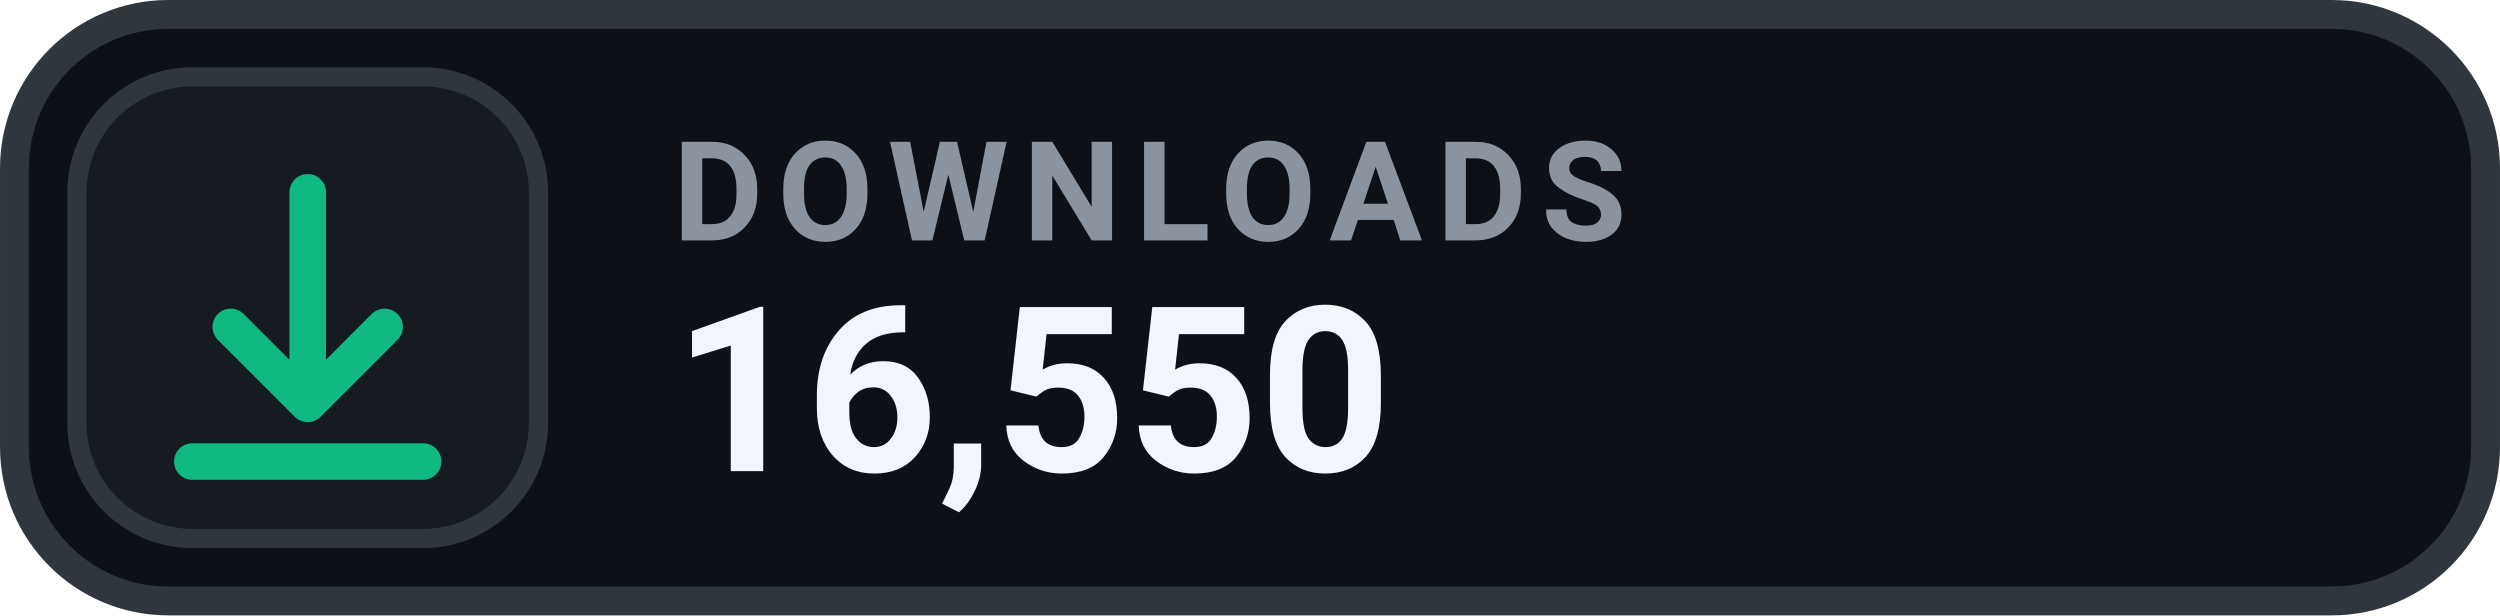
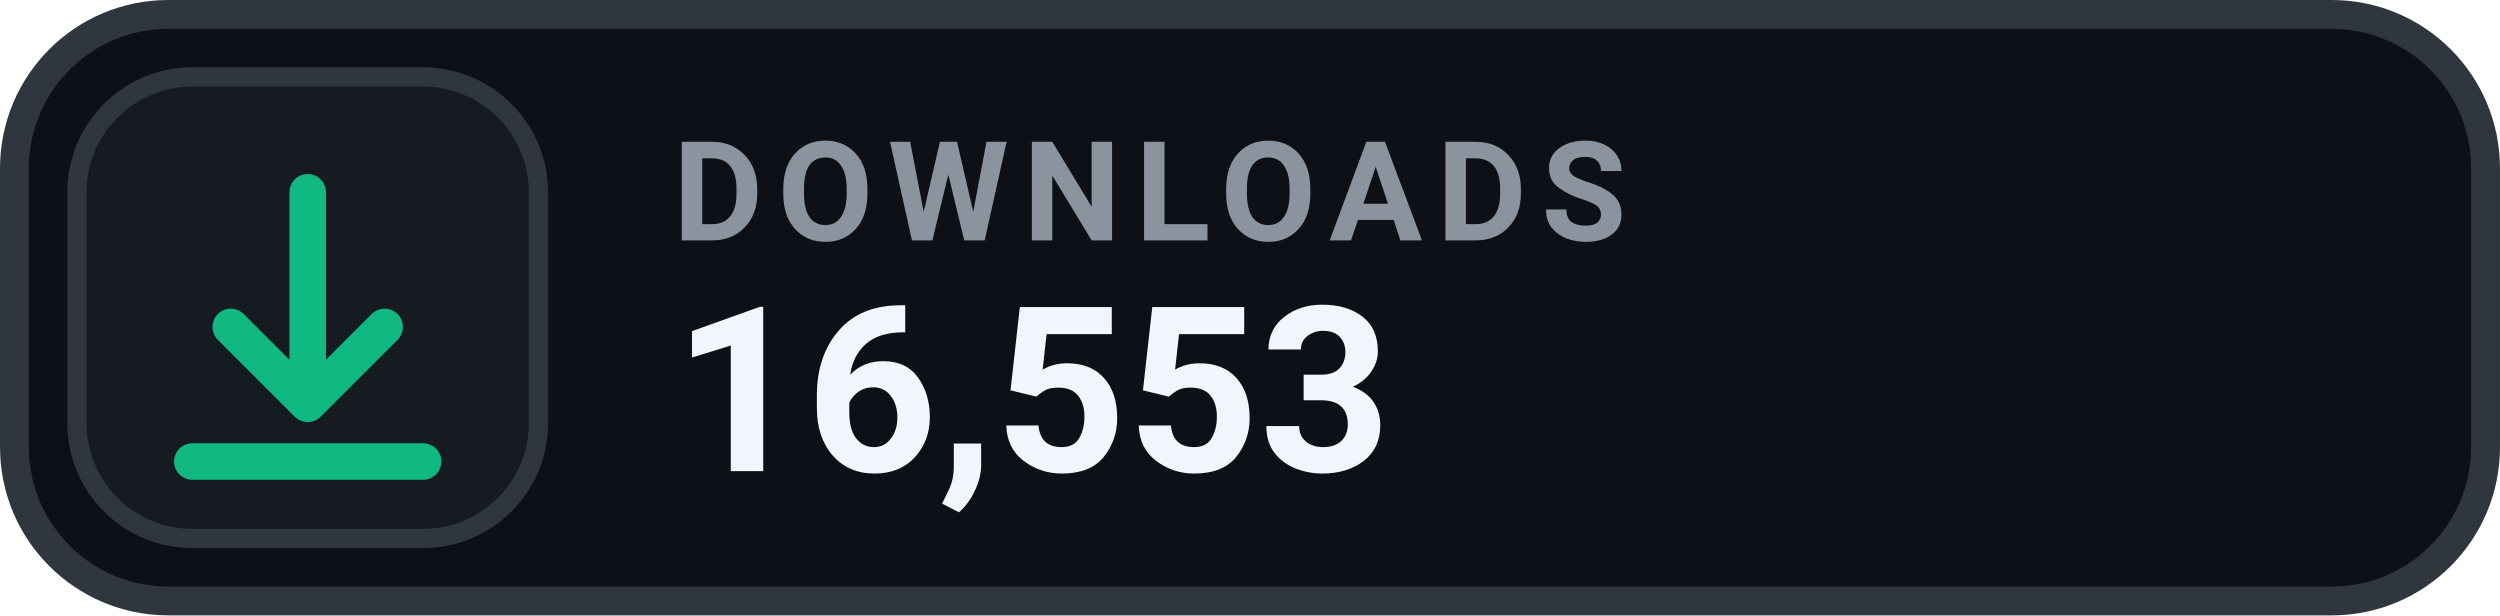
- <svg xmlns="http://www.w3.org/2000/svg" width="126" height="31.015" viewBox="0 0 130 32" role="img" aria-label="DOWNLOADS 16,550">
+ <svg xmlns="http://www.w3.org/2000/svg" width="126" height="31.015" viewBox="0 0 130 32" role="img" aria-label="DOWNLOADS 16,553">
  <rect x=".75" y=".75" width="128.5" height="30.5" rx="8" fill="#0D1117" stroke="#30363D" stroke-width="1.5" />
  <rect x="4" y="4" width="24" height="24" rx="6" fill="#161B22" stroke="#30363D" stroke-width="1" />
  <g transform="translate(16 16)" style="color:#10B981;">
    <path d="M0 -6 v11 m0 0 l4 -4 m-4 4 l-4 -4 M-6 8 h12" fill="none" stroke="currentColor" stroke-width="1.9" stroke-linecap="round" stroke-linejoin="round" />
  </g>
  <text x="35" y="12.5" fill="#8B949E" font-family="-apple-system,BlinkMacSystemFont,'Segoe UI',Roboto,Helvetica,Arial,sans-serif" font-size="7.2" font-weight="700" letter-spacing=".75">DOWNLOADS</text>
-   <text x="35" y="24.5" fill="#F0F6FC" font-family="-apple-system,BlinkMacSystemFont,'Segoe UI',Roboto,Helvetica,Arial,sans-serif" font-size="12" font-weight="700">16,550</text>
+   <text x="35" y="24.5" fill="#F0F6FC" font-family="-apple-system,BlinkMacSystemFont,'Segoe UI',Roboto,Helvetica,Arial,sans-serif" font-size="12" font-weight="700">16,553</text>
</svg>
